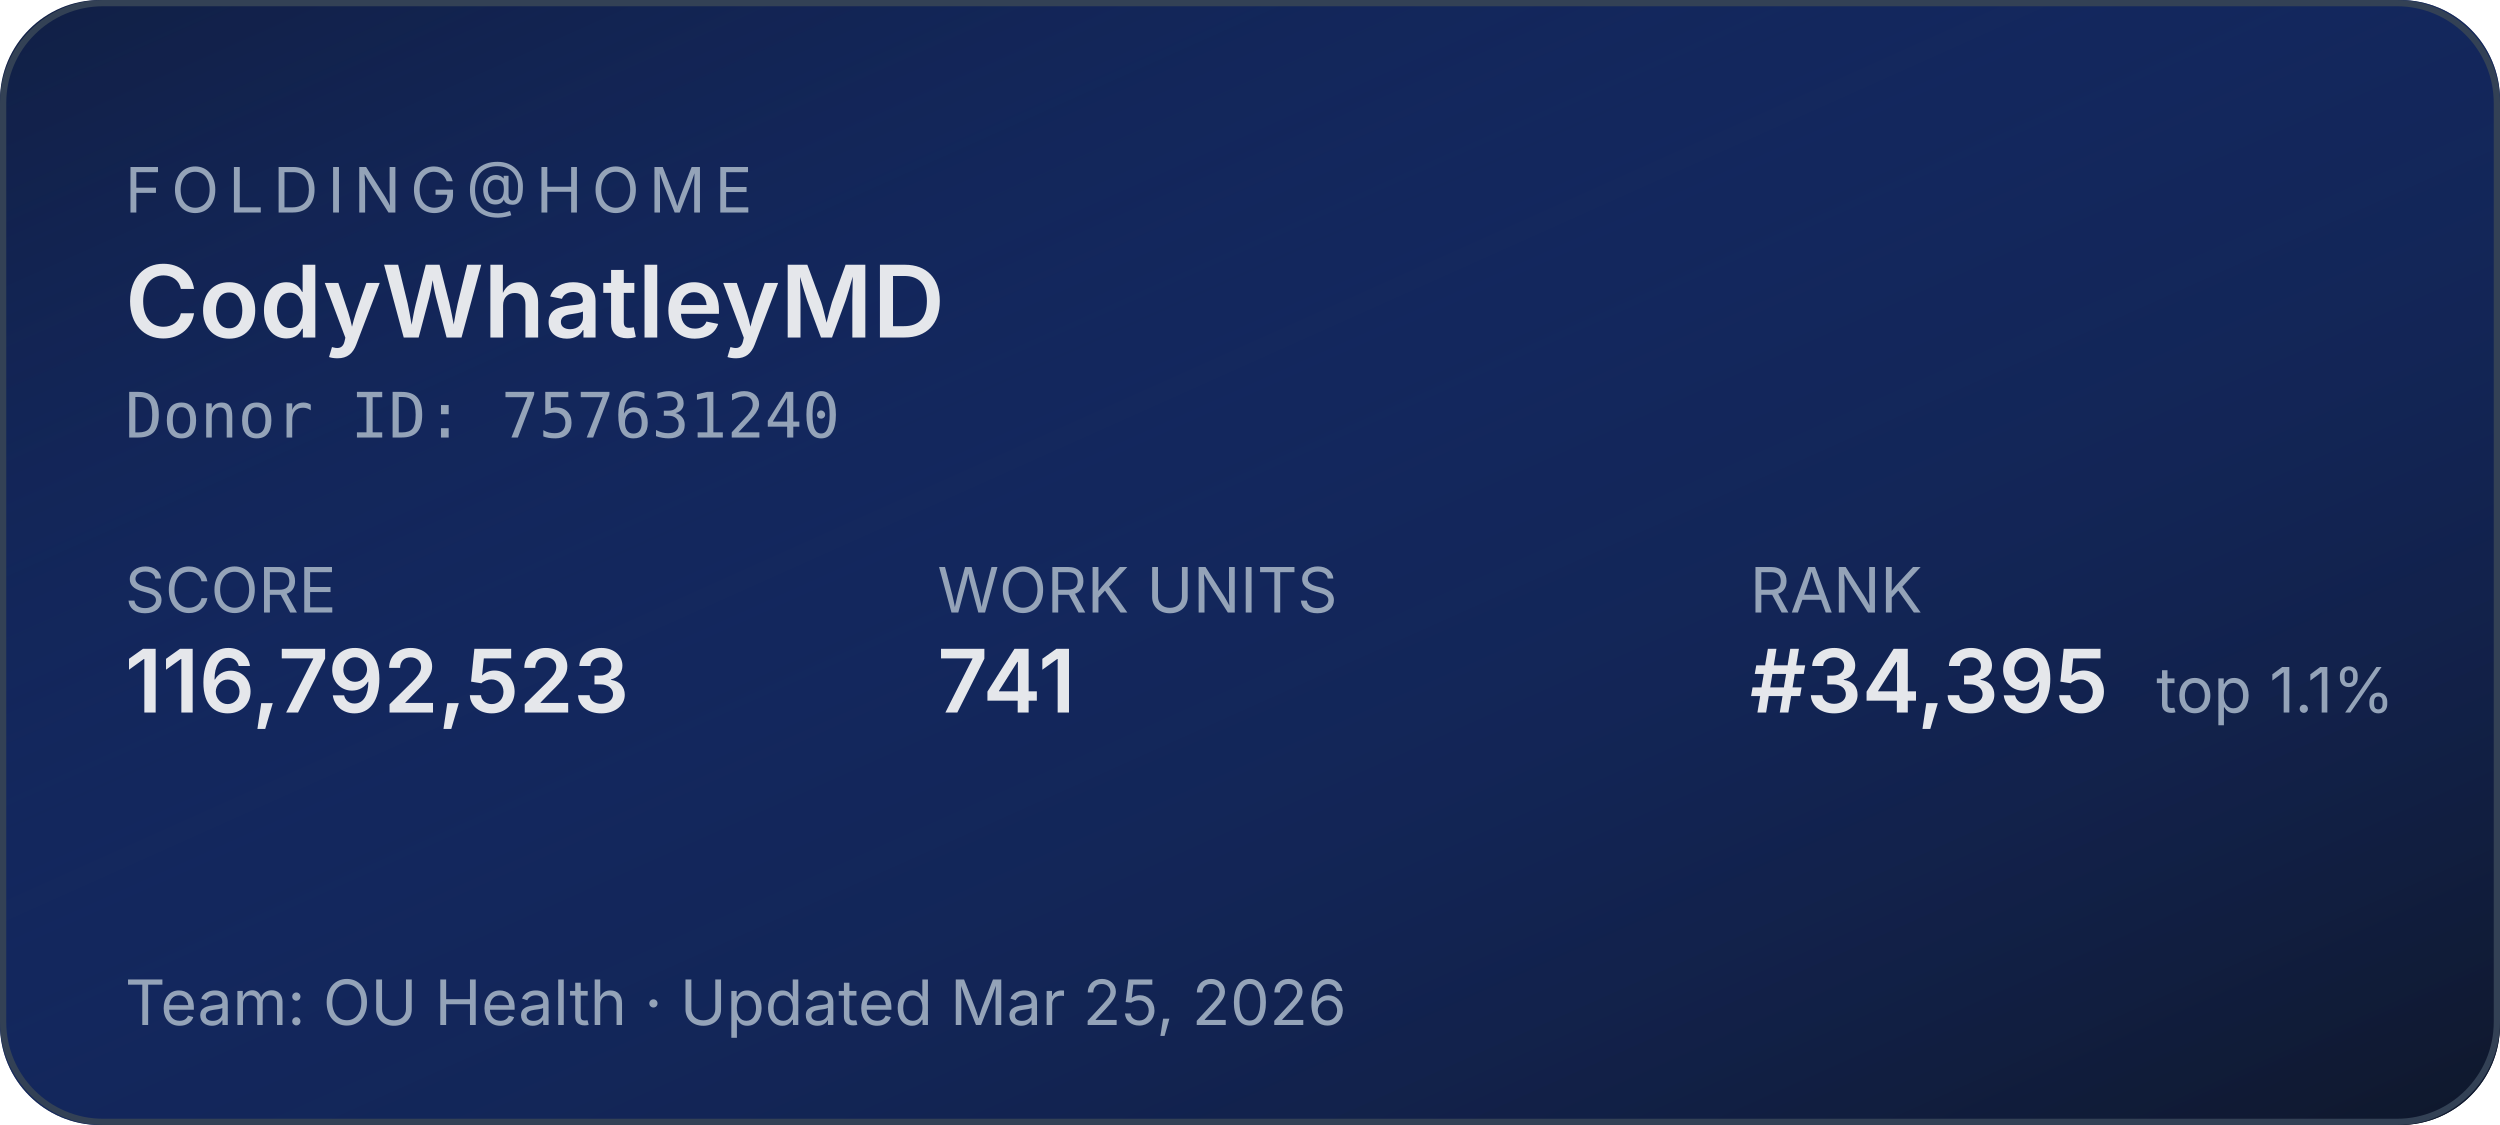
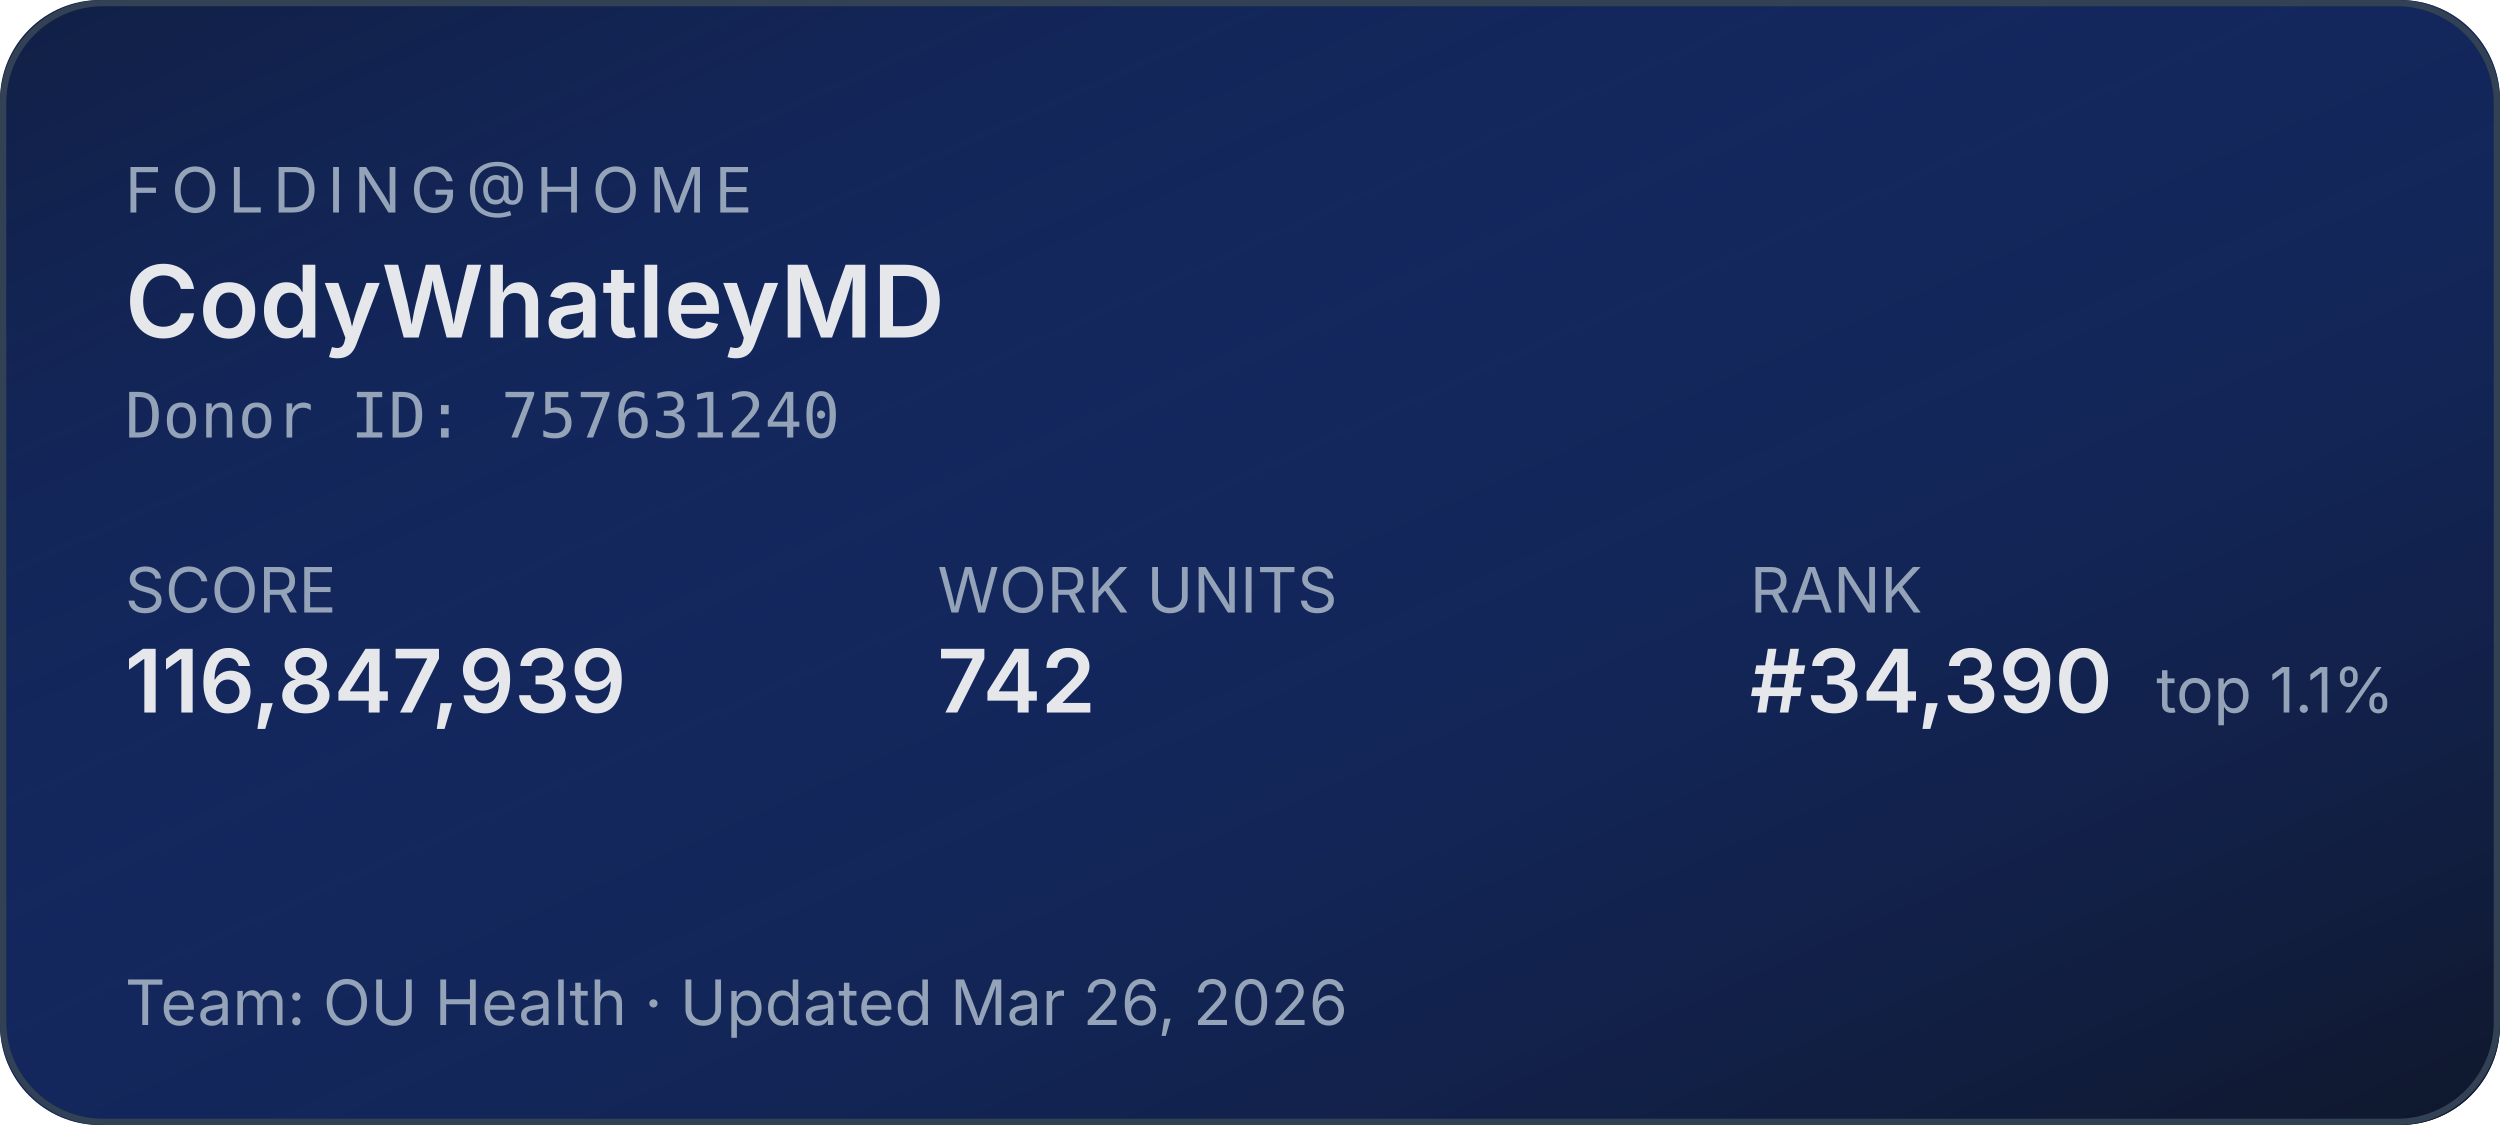
<svg xmlns="http://www.w3.org/2000/svg" width="400" height="180" role="img" aria-label="Folding@home stats for CodyWhatleyMD">
  <defs>
    <linearGradient id="bg" x1="0" y1="0" x2="1" y2="1">
      <stop offset="0%" stop-color="#1d4ed8" stop-opacity="0.15" />
      <stop offset="100%" stop-color="#0f172a" stop-opacity="1" />
    </linearGradient>
  </defs>
  <rect width="400" height="180" rx="16" fill="#0f172a" />
  <rect width="400" height="180" rx="16" fill="url(#bg)" />
  <rect x="0.5" y="0.5" width="399" height="179" rx="16" fill="none" stroke="#334155" stroke-width="1" />
  <g font-family="system-ui,-apple-system,sans-serif">
    <text x="20" y="34" fill="#94a3b8" font-size="10" letter-spacing="1.5" text-transform="uppercase">FOLDING@HOME</text>
    <text x="20" y="54" fill="#e5e7eb" font-size="16" font-weight="600">CodyWhatleyMD</text>
    <text x="20" y="70" fill="#94a3b8" font-size="10" font-family="ui-monospace,monospace">Donor ID: 757631240</text>
    <text x="20" y="98" fill="#94a3b8" font-size="10">SCORE</text>
-     <text x="20" y="114" fill="#e5e7eb" font-size="14" font-weight="600">116,792,523</text>
+     <text x="20" y="114" fill="#e5e7eb" font-size="14" font-weight="600">116,847,939</text>
    <text x="150" y="98" fill="#94a3b8" font-size="10">WORK UNITS</text>
-     <text x="150" y="114" fill="#e5e7eb" font-size="14" font-weight="600">741</text>
+     <text x="150" y="114" fill="#e5e7eb" font-size="14" font-weight="600">742</text>
    <text x="280" y="98" fill="#94a3b8" font-size="10">RANK</text>
-     <text x="280" y="114" fill="#e5e7eb" font-size="14" font-weight="600">#34,395</text>
+     <text x="280" y="114" fill="#e5e7eb" font-size="14" font-weight="600">#34,390</text>
    <text x="345" y="114" fill="#94a3b8" font-size="10">top 1.1%</text>
-     <text x="20" y="164" fill="#94a3b8" font-size="10">Team: OU Health  ·  Updated Mar 25, 2026</text>
+     <text x="20" y="164" fill="#94a3b8" font-size="10">Team: OU Health  ·  Updated Mar 26, 2026</text>
  </g>
</svg>
